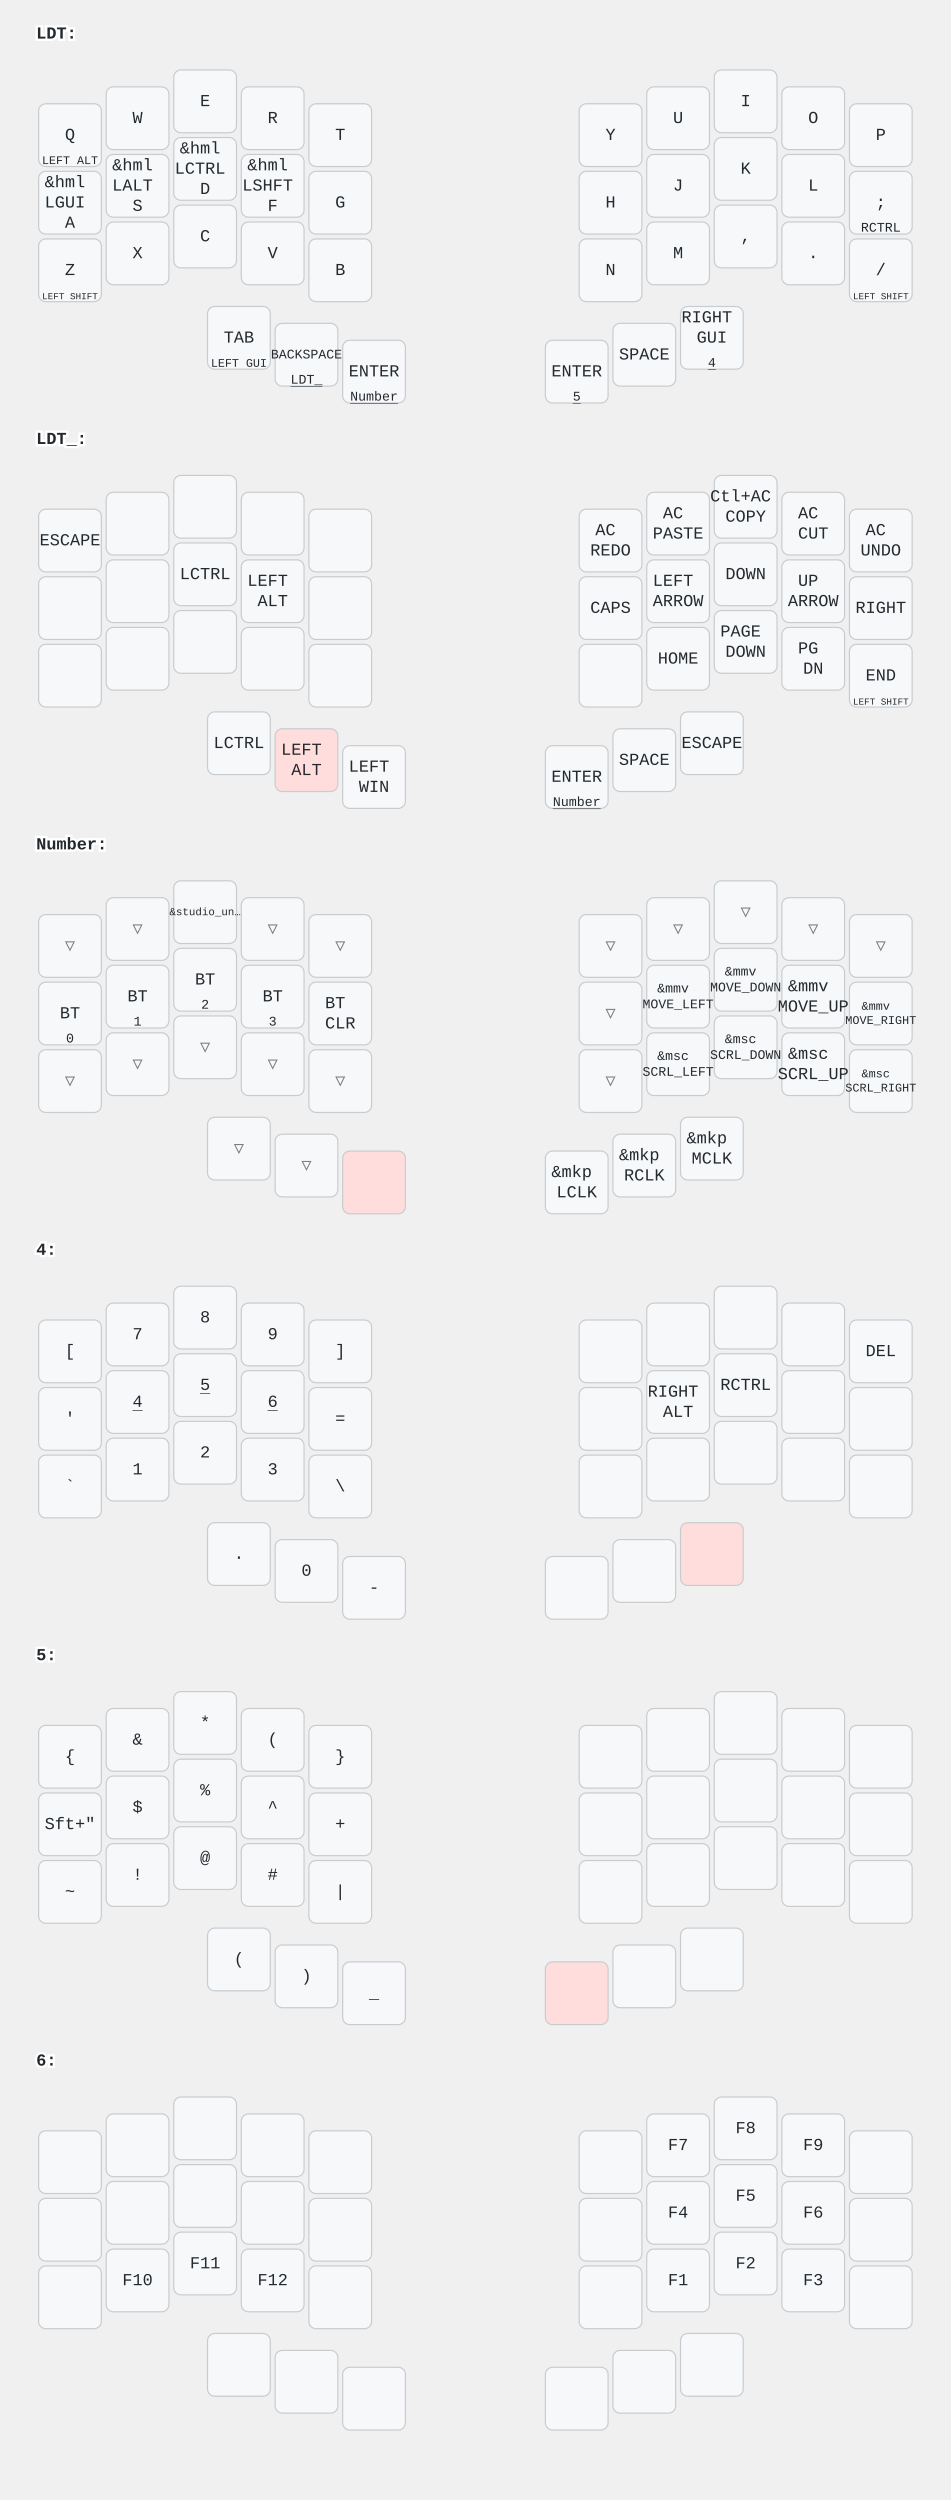
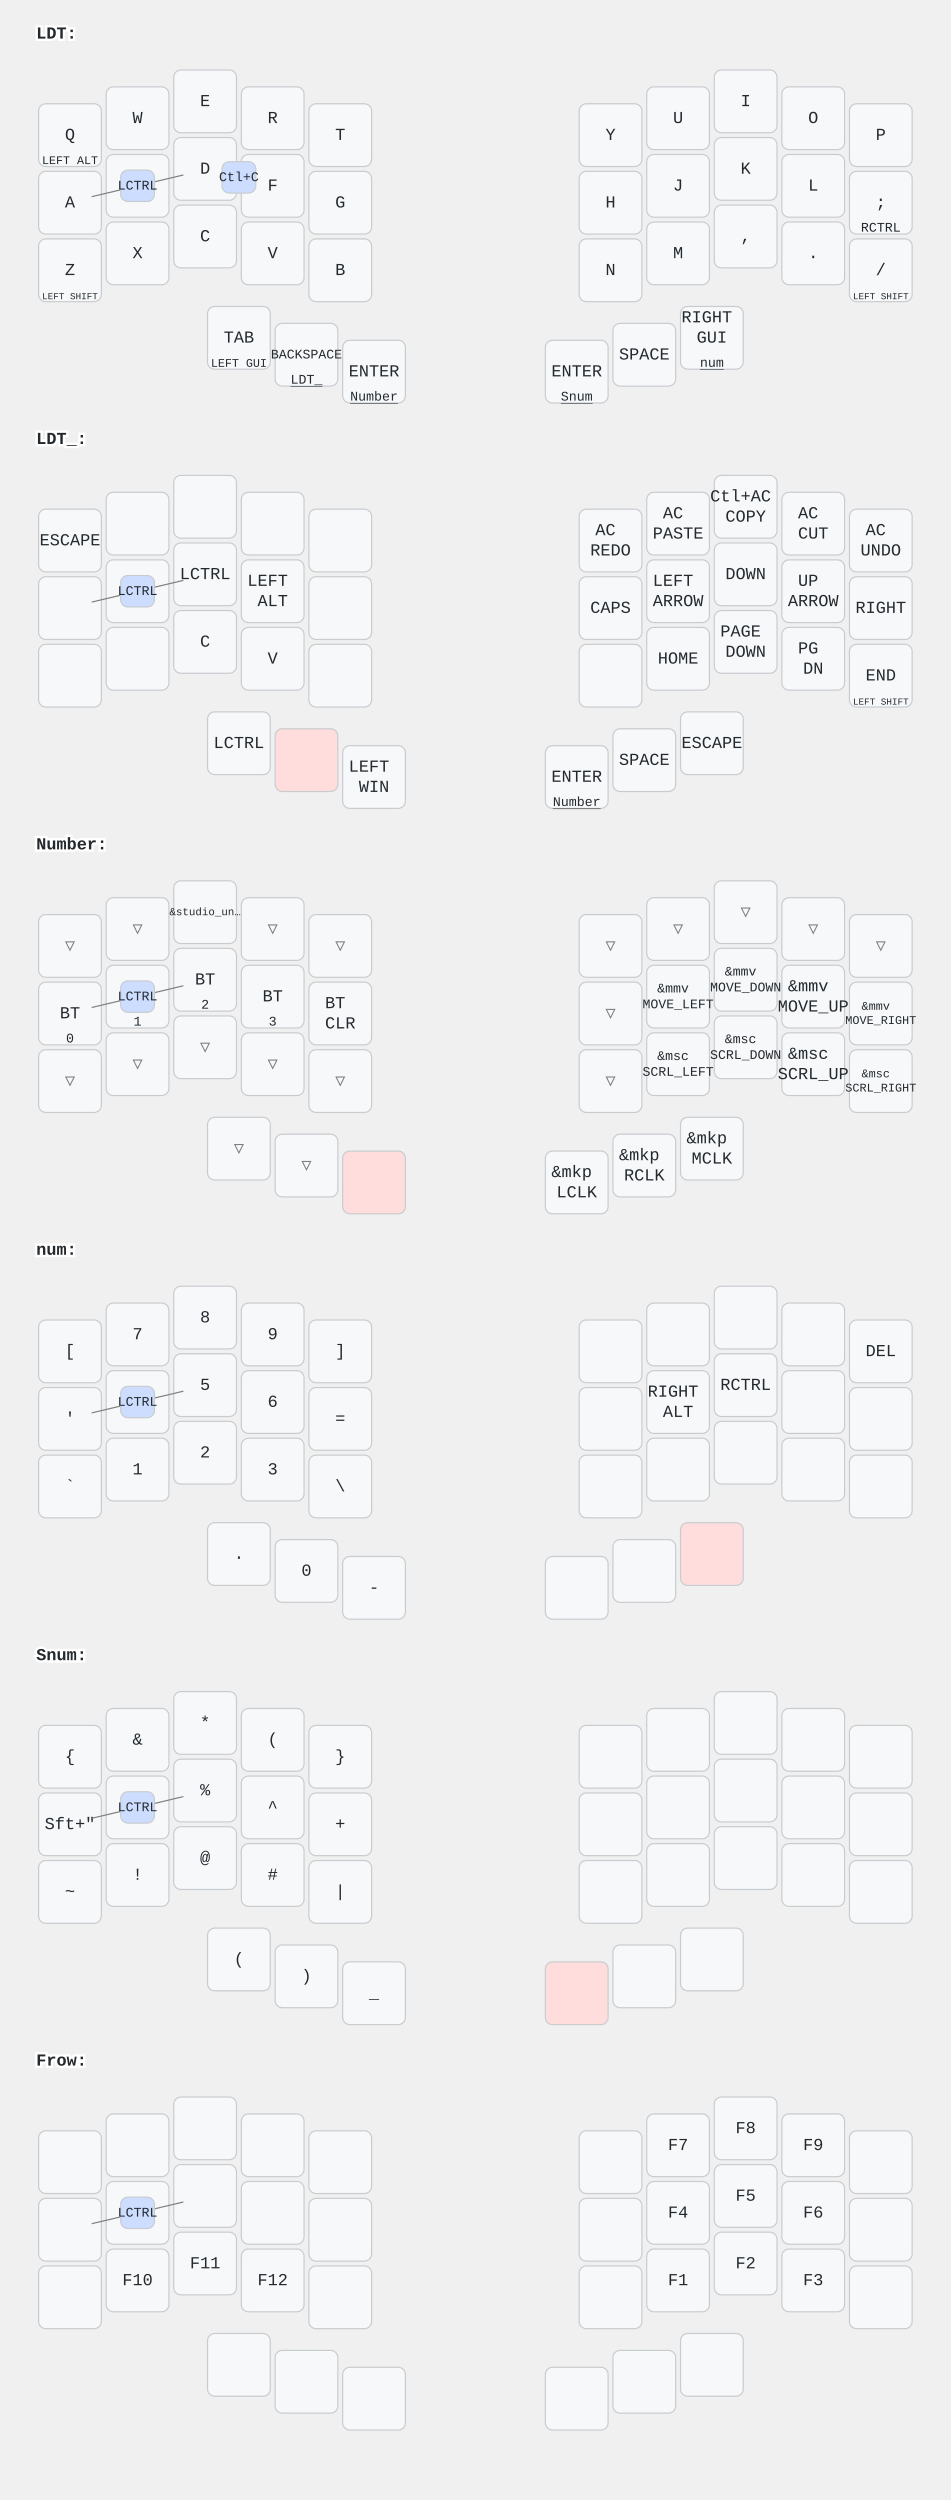
<svg xmlns="http://www.w3.org/2000/svg" width="788" height="2072" viewBox="0 0 788 2072" class="keymap">
  <style>/* inherit to force styles through use tags */
svg path {
    fill: inherit;
}

/* font and background color specifications */
svg.keymap {
    font-family: SFMono-Regular,Consolas,Liberation Mono,Menlo,monospace;
    font-size: 14px;
    font-kerning: normal;
    text-rendering: optimizeLegibility;
    fill: #24292e;
}

/* default key styling */
rect.key {
    fill: #f6f8fa;
}

rect.key, rect.combo {
    stroke: #c9cccf;
    stroke-width: 1;
}

/* default key side styling, only used is draw_key_sides is set */
rect.side {
    filter: brightness(90%);
}

/* color accent for combo boxes */
rect.combo, rect.combo-separate {
    fill: #cdf;
}

/* color accent for held keys */
rect.held, rect.combo.held {
    fill: #fdd;
}

/* color accent for ghost (optional) keys */
rect.ghost, rect.combo.ghost {
    stroke-dasharray: 4, 4;
    stroke-width: 2;
}

text {
    text-anchor: middle;
    dominant-baseline: middle;
}

/* styling for layer labels */
text.label {
    font-weight: bold;
    text-anchor: start;
    stroke: white;
    stroke-width: 4;
    paint-order: stroke;
}

/* styling for optional footer */
text.footer {
    text-anchor: end;
    dominant-baseline: auto;
    stroke: white;
    stroke-width: 4;
    paint-order: stroke;
}

/* styling for combo tap, and key non-tap label text */
text.combo, text.hold, text.shifted, text.left, text.right {
    font-size: 11px;
}

text.hold {
    text-anchor: middle;
    dominant-baseline: auto;
}

text.shifted {
    text-anchor: middle;
    dominant-baseline: hanging;
}

text.left {
    text-anchor: start;
}

text.right {
    text-anchor: end;
}

text.layer-activator {
    text-decoration: underline;
}

/* styling for hold/shifted label text in combo box */
text.combo.hold, text.combo.shifted, text.combo.left, text.combo.right {
    font-size: 8px;
}

/* lighter symbol for transparent keys */
text.trans {
    fill: #7b7e81;
}

/* styling for combo dendrons */
path.combo {
    stroke-width: 1;
    stroke: gray;
    fill: none;
}

/* Start Tabler Icons Cleanup */
/* cannot use height/width with glyphs */
.icon-tabler &gt; path {
    fill: inherit;
    stroke: inherit;
    stroke-width: 2;
}
/* hide tabler's default box */
.icon-tabler &gt; path[stroke="none"][fill="none"] {
    visibility: hidden;
}
/* End Tabler Icons Cleanup */
</style>
  <g transform="translate(30, 0)" class="layer-LDT">
    <text x="0" y="28" class="label" id="LDT">LDT:</text>
    <g transform="translate(0, 56)">
      <g transform="translate(28, 56)" class="key keypos-0">
        <rect rx="6" ry="6" x="-26" y="-26" width="52" height="52" class="key" />
        <text x="0" y="0" class="key tap">Q</text>
        <text x="0" y="24" class="key hold">
          <tspan style="font-size: 88%">LEFT ALT</tspan>
        </text>
      </g>
      <g transform="translate(84, 42)" class="key keypos-1">
        <rect rx="6" ry="6" x="-26" y="-26" width="52" height="52" class="key" />
        <text x="0" y="0" class="key tap">W</text>
      </g>
      <g transform="translate(140, 28)" class="key keypos-2">
        <rect rx="6" ry="6" x="-26" y="-26" width="52" height="52" class="key" />
        <text x="0" y="0" class="key tap">E</text>
      </g>
      <g transform="translate(196, 42)" class="key keypos-3">
        <rect rx="6" ry="6" x="-26" y="-26" width="52" height="52" class="key" />
        <text x="0" y="0" class="key tap">R</text>
      </g>
      <g transform="translate(252, 56)" class="key keypos-4">
        <rect rx="6" ry="6" x="-26" y="-26" width="52" height="52" class="key" />
        <text x="0" y="0" class="key tap">T</text>
      </g>
      <g transform="translate(476, 56)" class="key keypos-5">
        <rect rx="6" ry="6" x="-26" y="-26" width="52" height="52" class="key" />
        <text x="0" y="0" class="key tap">Y</text>
      </g>
      <g transform="translate(532, 42)" class="key keypos-6">
        <rect rx="6" ry="6" x="-26" y="-26" width="52" height="52" class="key" />
        <text x="0" y="0" class="key tap">U</text>
      </g>
      <g transform="translate(588, 28)" class="key keypos-7">
        <rect rx="6" ry="6" x="-26" y="-26" width="52" height="52" class="key" />
        <text x="0" y="0" class="key tap">I</text>
      </g>
      <g transform="translate(644, 42)" class="key keypos-8">
        <rect rx="6" ry="6" x="-26" y="-26" width="52" height="52" class="key" />
        <text x="0" y="0" class="key tap">O</text>
      </g>
      <g transform="translate(700, 56)" class="key keypos-9">
        <rect rx="6" ry="6" x="-26" y="-26" width="52" height="52" class="key" />
        <text x="0" y="0" class="key tap">P</text>
      </g>
      <g transform="translate(28, 112)" class="key keypos-10">
        <rect rx="6" ry="6" x="-26" y="-26" width="52" height="52" class="key" />
-         <text x="0" y="0" class="key tap">
-           <tspan x="0" dy="-1.2em">&amp;hml</tspan>
-           <tspan x="0" dy="1.2em">LGUI</tspan>
-           <tspan x="0" dy="1.2em">A</tspan>
-         </text>
+         <text x="0" y="0" class="key tap">A</text>
      </g>
      <g transform="translate(84, 98)" class="key keypos-11">
        <rect rx="6" ry="6" x="-26" y="-26" width="52" height="52" class="key" />
-         <text x="0" y="0" class="key tap">
-           <tspan x="0" dy="-1.2em">&amp;hml</tspan>
-           <tspan x="0" dy="1.2em">LALT</tspan>
-           <tspan x="0" dy="1.2em">S</tspan>
-         </text>
+         <text x="0" y="0" class="key tap">S</text>
      </g>
      <g transform="translate(140, 84)" class="key keypos-12">
        <rect rx="6" ry="6" x="-26" y="-26" width="52" height="52" class="key" />
-         <text x="0" y="0" class="key tap">
-           <tspan x="0" dy="-1.2em">&amp;hml</tspan>
-           <tspan x="0" dy="1.2em">LCTRL</tspan>
-           <tspan x="0" dy="1.2em">D</tspan>
-         </text>
+         <text x="0" y="0" class="key tap">D</text>
      </g>
      <g transform="translate(196, 98)" class="key keypos-13">
        <rect rx="6" ry="6" x="-26" y="-26" width="52" height="52" class="key" />
-         <text x="0" y="0" class="key tap">
-           <tspan x="0" dy="-1.2em">&amp;hml</tspan>
-           <tspan x="0" dy="1.2em">LSHFT</tspan>
-           <tspan x="0" dy="1.2em">F</tspan>
-         </text>
+         <text x="0" y="0" class="key tap">F</text>
      </g>
      <g transform="translate(252, 112)" class="key keypos-14">
        <rect rx="6" ry="6" x="-26" y="-26" width="52" height="52" class="key" />
        <text x="0" y="0" class="key tap">G</text>
      </g>
      <g transform="translate(476, 112)" class="key keypos-15">
        <rect rx="6" ry="6" x="-26" y="-26" width="52" height="52" class="key" />
        <text x="0" y="0" class="key tap">H</text>
      </g>
      <g transform="translate(532, 98)" class="key keypos-16">
        <rect rx="6" ry="6" x="-26" y="-26" width="52" height="52" class="key" />
        <text x="0" y="0" class="key tap">J</text>
      </g>
      <g transform="translate(588, 84)" class="key keypos-17">
        <rect rx="6" ry="6" x="-26" y="-26" width="52" height="52" class="key" />
        <text x="0" y="0" class="key tap">K</text>
      </g>
      <g transform="translate(644, 98)" class="key keypos-18">
        <rect rx="6" ry="6" x="-26" y="-26" width="52" height="52" class="key" />
        <text x="0" y="0" class="key tap">L</text>
      </g>
      <g transform="translate(700, 112)" class="key keypos-19">
        <rect rx="6" ry="6" x="-26" y="-26" width="52" height="52" class="key" />
        <text x="0" y="0" class="key tap">;</text>
        <text x="0" y="24" class="key hold">RCTRL</text>
      </g>
      <g transform="translate(28, 168)" class="key keypos-20">
        <rect rx="6" ry="6" x="-26" y="-26" width="52" height="52" class="key" />
        <text x="0" y="0" class="key tap">Z</text>
        <text x="0" y="24" class="key hold">
          <tspan style="font-size: 70%">LEFT SHIFT</tspan>
        </text>
      </g>
      <g transform="translate(84, 154)" class="key keypos-21">
        <rect rx="6" ry="6" x="-26" y="-26" width="52" height="52" class="key" />
        <text x="0" y="0" class="key tap">X</text>
      </g>
      <g transform="translate(140, 140)" class="key keypos-22">
        <rect rx="6" ry="6" x="-26" y="-26" width="52" height="52" class="key" />
        <text x="0" y="0" class="key tap">C</text>
      </g>
      <g transform="translate(196, 154)" class="key keypos-23">
        <rect rx="6" ry="6" x="-26" y="-26" width="52" height="52" class="key" />
        <text x="0" y="0" class="key tap">V</text>
      </g>
      <g transform="translate(252, 168)" class="key keypos-24">
        <rect rx="6" ry="6" x="-26" y="-26" width="52" height="52" class="key" />
        <text x="0" y="0" class="key tap">B</text>
      </g>
      <g transform="translate(476, 168)" class="key keypos-25">
        <rect rx="6" ry="6" x="-26" y="-26" width="52" height="52" class="key" />
        <text x="0" y="0" class="key tap">N</text>
      </g>
      <g transform="translate(532, 154)" class="key keypos-26">
        <rect rx="6" ry="6" x="-26" y="-26" width="52" height="52" class="key" />
        <text x="0" y="0" class="key tap">M</text>
      </g>
      <g transform="translate(588, 140)" class="key keypos-27">
        <rect rx="6" ry="6" x="-26" y="-26" width="52" height="52" class="key" />
        <text x="0" y="0" class="key tap">,</text>
      </g>
      <g transform="translate(644, 154)" class="key keypos-28">
        <rect rx="6" ry="6" x="-26" y="-26" width="52" height="52" class="key" />
        <text x="0" y="0" class="key tap">.</text>
      </g>
      <g transform="translate(700, 168)" class="key keypos-29">
        <rect rx="6" ry="6" x="-26" y="-26" width="52" height="52" class="key" />
        <text x="0" y="0" class="key tap">/</text>
        <text x="0" y="24" class="key hold">
          <tspan style="font-size: 70%">LEFT SHIFT</tspan>
        </text>
      </g>
      <g transform="translate(168, 224)" class="key keypos-30">
        <rect rx="6" ry="6" x="-26" y="-26" width="52" height="52" class="key" />
        <text x="0" y="0" class="key tap">TAB</text>
        <text x="0" y="24" class="key hold">
          <tspan style="font-size: 88%">LEFT GUI</tspan>
        </text>
      </g>
      <g transform="translate(224, 238)" class="key keypos-31">
        <rect rx="6" ry="6" x="-26" y="-26" width="52" height="52" class="key" />
        <text x="0" y="0" class="key tap">
          <tspan style="font-size: 78%">BACKSPACE</tspan>
        </text>
        <a href="#LDT_">
          <text x="0" y="24" class="key hold layer-activator">LDT_</text>
        </a>
      </g>
      <g transform="translate(280, 252)" class="key keypos-32">
        <rect rx="6" ry="6" x="-26" y="-26" width="52" height="52" class="key" />
        <text x="0" y="0" class="key tap">ENTER</text>
        <a href="#Number">
          <text x="0" y="24" class="key hold layer-activator">Number</text>
        </a>
      </g>
      <g transform="translate(448, 252)" class="key keypos-33">
        <rect rx="6" ry="6" x="-26" y="-26" width="52" height="52" class="key" />
        <text x="0" y="0" class="key tap">ENTER</text>
-         <a href="#x_x">
-           <text x="0" y="24" class="key hold layer-activator">5</text>
+         <a href="#Snum">
+           <text x="0" y="24" class="key hold layer-activator">Snum</text>
        </a>
      </g>
      <g transform="translate(504, 238)" class="key keypos-34">
        <rect rx="6" ry="6" x="-26" y="-26" width="52" height="52" class="key" />
        <text x="0" y="0" class="key tap">SPACE</text>
      </g>
      <g transform="translate(560, 224)" class="key keypos-35">
        <rect rx="6" ry="6" x="-26" y="-26" width="52" height="52" class="key" />
        <text x="0" y="0" class="key tap">
          <tspan x="0" dy="-1.2em">RIGHT</tspan>
          <tspan x="0" dy="1.2em">GUI</tspan>
        </text>
-         <a href="#x_x">
-           <text x="0" y="24" class="key hold layer-activator">4</text>
+         <a href="#num">
+           <text x="0" y="24" class="key hold layer-activator">num</text>
        </a>
+       </g>
+       <g class="combo combopos-0">
+         <rect rx="6" ry="6" x="154" y="78" width="28" height="26" class="combo" />
+         <text x="168" y="91" class="combo tap">Ctl+C</text>
+       </g>
+       <g class="combo combopos-1">
+         <path d="M84,98 l-38,9" class="combo" />
+         <path d="M84,98 l38,-9" class="combo" />
+         <rect rx="6" ry="6" x="70" y="85" width="28" height="26" class="combo" />
+         <text x="84" y="98" class="combo tap">LCTRL</text>
      </g>
    </g>
  </g>
  <g transform="translate(30, 336)" class="layer-LDT_">
    <text x="0" y="28" class="label" id="LDT_">LDT_:</text>
    <g transform="translate(0, 56)">
      <g transform="translate(28, 56)" class="key keypos-0">
        <rect rx="6" ry="6" x="-26" y="-26" width="52" height="52" class="key" />
        <text x="0" y="0" class="key tap">ESCAPE</text>
      </g>
      <g transform="translate(84, 42)" class="key keypos-1">
        <rect rx="6" ry="6" x="-26" y="-26" width="52" height="52" class="key" />
      </g>
      <g transform="translate(140, 28)" class="key keypos-2">
        <rect rx="6" ry="6" x="-26" y="-26" width="52" height="52" class="key" />
      </g>
      <g transform="translate(196, 42)" class="key keypos-3">
        <rect rx="6" ry="6" x="-26" y="-26" width="52" height="52" class="key" />
      </g>
      <g transform="translate(252, 56)" class="key keypos-4">
        <rect rx="6" ry="6" x="-26" y="-26" width="52" height="52" class="key" />
      </g>
      <g transform="translate(476, 56)" class="key keypos-5">
        <rect rx="6" ry="6" x="-26" y="-26" width="52" height="52" class="key" />
        <text x="0" y="0" class="key tap">
          <tspan x="0" dy="-0.6em">AC</tspan>
          <tspan x="0" dy="1.2em">REDO</tspan>
        </text>
      </g>
      <g transform="translate(532, 42)" class="key keypos-6">
        <rect rx="6" ry="6" x="-26" y="-26" width="52" height="52" class="key" />
        <text x="0" y="0" class="key tap">
          <tspan x="0" dy="-0.6em">AC</tspan>
          <tspan x="0" dy="1.2em">PASTE</tspan>
        </text>
      </g>
      <g transform="translate(588, 28)" class="key keypos-7">
        <rect rx="6" ry="6" x="-26" y="-26" width="52" height="52" class="key" />
        <text x="0" y="0" class="key tap">
          <tspan x="0" dy="-0.6em">Ctl+AC</tspan>
          <tspan x="0" dy="1.2em">COPY</tspan>
        </text>
      </g>
      <g transform="translate(644, 42)" class="key keypos-8">
        <rect rx="6" ry="6" x="-26" y="-26" width="52" height="52" class="key" />
        <text x="0" y="0" class="key tap">
          <tspan x="0" dy="-0.6em">AC</tspan>
          <tspan x="0" dy="1.2em">CUT</tspan>
        </text>
      </g>
      <g transform="translate(700, 56)" class="key keypos-9">
        <rect rx="6" ry="6" x="-26" y="-26" width="52" height="52" class="key" />
        <text x="0" y="0" class="key tap">
          <tspan x="0" dy="-0.6em">AC</tspan>
          <tspan x="0" dy="1.2em">UNDO</tspan>
        </text>
      </g>
      <g transform="translate(28, 112)" class="key keypos-10">
        <rect rx="6" ry="6" x="-26" y="-26" width="52" height="52" class="key" />
      </g>
      <g transform="translate(84, 98)" class="key keypos-11">
        <rect rx="6" ry="6" x="-26" y="-26" width="52" height="52" class="key" />
      </g>
      <g transform="translate(140, 84)" class="key keypos-12">
        <rect rx="6" ry="6" x="-26" y="-26" width="52" height="52" class="key" />
        <text x="0" y="0" class="key tap">LCTRL</text>
      </g>
      <g transform="translate(196, 98)" class="key keypos-13">
        <rect rx="6" ry="6" x="-26" y="-26" width="52" height="52" class="key" />
        <text x="0" y="0" class="key tap">
          <tspan x="0" dy="-0.6em">LEFT</tspan>
          <tspan x="0" dy="1.2em">ALT</tspan>
        </text>
      </g>
      <g transform="translate(252, 112)" class="key keypos-14">
        <rect rx="6" ry="6" x="-26" y="-26" width="52" height="52" class="key" />
      </g>
      <g transform="translate(476, 112)" class="key keypos-15">
        <rect rx="6" ry="6" x="-26" y="-26" width="52" height="52" class="key" />
        <text x="0" y="0" class="key tap">CAPS</text>
      </g>
      <g transform="translate(532, 98)" class="key keypos-16">
        <rect rx="6" ry="6" x="-26" y="-26" width="52" height="52" class="key" />
        <text x="0" y="0" class="key tap">
          <tspan x="0" dy="-0.6em">LEFT</tspan>
          <tspan x="0" dy="1.2em">ARROW</tspan>
        </text>
      </g>
      <g transform="translate(588, 84)" class="key keypos-17">
        <rect rx="6" ry="6" x="-26" y="-26" width="52" height="52" class="key" />
        <text x="0" y="0" class="key tap">DOWN</text>
      </g>
      <g transform="translate(644, 98)" class="key keypos-18">
        <rect rx="6" ry="6" x="-26" y="-26" width="52" height="52" class="key" />
        <text x="0" y="0" class="key tap">
          <tspan x="0" dy="-0.6em">UP</tspan>
          <tspan x="0" dy="1.2em">ARROW</tspan>
        </text>
      </g>
      <g transform="translate(700, 112)" class="key keypos-19">
        <rect rx="6" ry="6" x="-26" y="-26" width="52" height="52" class="key" />
        <text x="0" y="0" class="key tap">RIGHT</text>
      </g>
      <g transform="translate(28, 168)" class="key keypos-20">
        <rect rx="6" ry="6" x="-26" y="-26" width="52" height="52" class="key" />
      </g>
      <g transform="translate(84, 154)" class="key keypos-21">
        <rect rx="6" ry="6" x="-26" y="-26" width="52" height="52" class="key" />
      </g>
      <g transform="translate(140, 140)" class="key keypos-22">
        <rect rx="6" ry="6" x="-26" y="-26" width="52" height="52" class="key" />
+         <text x="0" y="0" class="key tap">C</text>
      </g>
      <g transform="translate(196, 154)" class="key keypos-23">
        <rect rx="6" ry="6" x="-26" y="-26" width="52" height="52" class="key" />
+         <text x="0" y="0" class="key tap">V</text>
      </g>
      <g transform="translate(252, 168)" class="key keypos-24">
        <rect rx="6" ry="6" x="-26" y="-26" width="52" height="52" class="key" />
      </g>
      <g transform="translate(476, 168)" class="key keypos-25">
        <rect rx="6" ry="6" x="-26" y="-26" width="52" height="52" class="key" />
      </g>
      <g transform="translate(532, 154)" class="key keypos-26">
        <rect rx="6" ry="6" x="-26" y="-26" width="52" height="52" class="key" />
        <text x="0" y="0" class="key tap">HOME</text>
      </g>
      <g transform="translate(588, 140)" class="key keypos-27">
        <rect rx="6" ry="6" x="-26" y="-26" width="52" height="52" class="key" />
        <text x="0" y="0" class="key tap">
          <tspan x="0" dy="-0.6em">PAGE</tspan>
          <tspan x="0" dy="1.2em">DOWN</tspan>
        </text>
      </g>
      <g transform="translate(644, 154)" class="key keypos-28">
        <rect rx="6" ry="6" x="-26" y="-26" width="52" height="52" class="key" />
        <text x="0" y="0" class="key tap">
          <tspan x="0" dy="-0.6em">PG</tspan>
          <tspan x="0" dy="1.2em">DN</tspan>
        </text>
      </g>
      <g transform="translate(700, 168)" class="key keypos-29">
        <rect rx="6" ry="6" x="-26" y="-26" width="52" height="52" class="key" />
        <text x="0" y="0" class="key tap">END</text>
        <text x="0" y="24" class="key hold">
          <tspan style="font-size: 70%">LEFT SHIFT</tspan>
        </text>
      </g>
      <g transform="translate(168, 224)" class="key keypos-30">
        <rect rx="6" ry="6" x="-26" y="-26" width="52" height="52" class="key" />
        <text x="0" y="0" class="key tap">LCTRL</text>
      </g>
      <g transform="translate(224, 238)" class="key held keypos-31">
        <rect rx="6" ry="6" x="-26" y="-26" width="52" height="52" class="key held" />
-         <text x="0" y="0" class="key held tap">
-           <tspan x="0" dy="-0.6em">LEFT</tspan>
-           <tspan x="0" dy="1.2em">ALT</tspan>
-         </text>
      </g>
      <g transform="translate(280, 252)" class="key keypos-32">
        <rect rx="6" ry="6" x="-26" y="-26" width="52" height="52" class="key" />
        <text x="0" y="0" class="key tap">
          <tspan x="0" dy="-0.6em">LEFT</tspan>
          <tspan x="0" dy="1.2em">WIN</tspan>
        </text>
      </g>
      <g transform="translate(448, 252)" class="key keypos-33">
        <rect rx="6" ry="6" x="-26" y="-26" width="52" height="52" class="key" />
        <text x="0" y="0" class="key tap">ENTER</text>
        <a href="#Number">
          <text x="0" y="24" class="key hold layer-activator">Number</text>
        </a>
      </g>
      <g transform="translate(504, 238)" class="key keypos-34">
        <rect rx="6" ry="6" x="-26" y="-26" width="52" height="52" class="key" />
        <text x="0" y="0" class="key tap">SPACE</text>
      </g>
      <g transform="translate(560, 224)" class="key keypos-35">
        <rect rx="6" ry="6" x="-26" y="-26" width="52" height="52" class="key" />
        <text x="0" y="0" class="key tap">ESCAPE</text>
+       </g>
+       <g class="combo combopos-0">
+         <path d="M84,98 l-38,9" class="combo" />
+         <path d="M84,98 l38,-9" class="combo" />
+         <rect rx="6" ry="6" x="70" y="85" width="28" height="26" class="combo" />
+         <text x="84" y="98" class="combo tap">LCTRL</text>
      </g>
    </g>
  </g>
  <g transform="translate(30, 672)" class="layer-Number">
    <text x="0" y="28" class="label" id="Number">Number:</text>
    <g transform="translate(0, 56)">
      <g transform="translate(28, 56)" class="key trans keypos-0">
        <rect rx="6" ry="6" x="-26" y="-26" width="52" height="52" class="key trans" />
        <text x="0" y="0" class="key trans tap">▽</text>
      </g>
      <g transform="translate(84, 42)" class="key trans keypos-1">
        <rect rx="6" ry="6" x="-26" y="-26" width="52" height="52" class="key trans" />
        <text x="0" y="0" class="key trans tap">▽</text>
      </g>
      <g transform="translate(140, 28)" class="key keypos-2">
        <rect rx="6" ry="6" x="-26" y="-26" width="52" height="52" class="key" />
        <text x="0" y="0" class="key tap">
          <tspan style="font-size: 64%">&amp;studio_un…</tspan>
        </text>
      </g>
      <g transform="translate(196, 42)" class="key trans keypos-3">
        <rect rx="6" ry="6" x="-26" y="-26" width="52" height="52" class="key trans" />
        <text x="0" y="0" class="key trans tap">▽</text>
      </g>
      <g transform="translate(252, 56)" class="key trans keypos-4">
        <rect rx="6" ry="6" x="-26" y="-26" width="52" height="52" class="key trans" />
        <text x="0" y="0" class="key trans tap">▽</text>
      </g>
      <g transform="translate(476, 56)" class="key trans keypos-5">
        <rect rx="6" ry="6" x="-26" y="-26" width="52" height="52" class="key trans" />
        <text x="0" y="0" class="key trans tap">▽</text>
      </g>
      <g transform="translate(532, 42)" class="key trans keypos-6">
        <rect rx="6" ry="6" x="-26" y="-26" width="52" height="52" class="key trans" />
        <text x="0" y="0" class="key trans tap">▽</text>
      </g>
      <g transform="translate(588, 28)" class="key trans keypos-7">
        <rect rx="6" ry="6" x="-26" y="-26" width="52" height="52" class="key trans" />
        <text x="0" y="0" class="key trans tap">▽</text>
      </g>
      <g transform="translate(644, 42)" class="key trans keypos-8">
        <rect rx="6" ry="6" x="-26" y="-26" width="52" height="52" class="key trans" />
        <text x="0" y="0" class="key trans tap">▽</text>
      </g>
      <g transform="translate(700, 56)" class="key trans keypos-9">
        <rect rx="6" ry="6" x="-26" y="-26" width="52" height="52" class="key trans" />
        <text x="0" y="0" class="key trans tap">▽</text>
      </g>
      <g transform="translate(28, 112)" class="key keypos-10">
        <rect rx="6" ry="6" x="-26" y="-26" width="52" height="52" class="key" />
        <text x="0" y="0" class="key tap">BT</text>
        <text x="0" y="24" class="key hold">0</text>
      </g>
      <g transform="translate(84, 98)" class="key keypos-11">
        <rect rx="6" ry="6" x="-26" y="-26" width="52" height="52" class="key" />
        <text x="0" y="0" class="key tap">BT</text>
        <text x="0" y="24" class="key hold">1</text>
      </g>
      <g transform="translate(140, 84)" class="key keypos-12">
        <rect rx="6" ry="6" x="-26" y="-26" width="52" height="52" class="key" />
        <text x="0" y="0" class="key tap">BT</text>
        <text x="0" y="24" class="key hold">2</text>
      </g>
      <g transform="translate(196, 98)" class="key keypos-13">
        <rect rx="6" ry="6" x="-26" y="-26" width="52" height="52" class="key" />
        <text x="0" y="0" class="key tap">BT</text>
        <text x="0" y="24" class="key hold">3</text>
      </g>
      <g transform="translate(252, 112)" class="key keypos-14">
        <rect rx="6" ry="6" x="-26" y="-26" width="52" height="52" class="key" />
        <text x="0" y="0" class="key tap">
          <tspan x="0" dy="-0.6em">BT</tspan>
          <tspan x="0" dy="1.2em">CLR</tspan>
        </text>
      </g>
      <g transform="translate(476, 112)" class="key trans keypos-15">
        <rect rx="6" ry="6" x="-26" y="-26" width="52" height="52" class="key trans" />
        <text x="0" y="0" class="key trans tap">▽</text>
      </g>
      <g transform="translate(532, 98)" class="key keypos-16">
        <rect rx="6" ry="6" x="-26" y="-26" width="52" height="52" class="key" />
        <text x="0" y="0" class="key tap">
          <tspan x="0" dy="-0.6em" style="font-size: 78%">&amp;mmv</tspan>
          <tspan x="0" dy="1.2em" style="font-size: 78%">MOVE_LEFT</tspan>
        </text>
      </g>
      <g transform="translate(588, 84)" class="key keypos-17">
        <rect rx="6" ry="6" x="-26" y="-26" width="52" height="52" class="key" />
        <text x="0" y="0" class="key tap">
          <tspan x="0" dy="-0.6em" style="font-size: 78%">&amp;mmv</tspan>
          <tspan x="0" dy="1.2em" style="font-size: 78%">MOVE_DOWN</tspan>
        </text>
      </g>
      <g transform="translate(644, 98)" class="key keypos-18">
        <rect rx="6" ry="6" x="-26" y="-26" width="52" height="52" class="key" />
        <text x="0" y="0" class="key tap">
          <tspan x="0" dy="-0.6em">&amp;mmv</tspan>
          <tspan x="0" dy="1.2em">MOVE_UP</tspan>
        </text>
      </g>
      <g transform="translate(700, 112)" class="key keypos-19">
        <rect rx="6" ry="6" x="-26" y="-26" width="52" height="52" class="key" />
        <text x="0" y="0" class="key tap">
          <tspan x="0" dy="-0.6em" style="font-size: 70%">&amp;mmv</tspan>
          <tspan x="0" dy="1.2em" style="font-size: 70%">MOVE_RIGHT</tspan>
        </text>
      </g>
      <g transform="translate(28, 168)" class="key trans keypos-20">
        <rect rx="6" ry="6" x="-26" y="-26" width="52" height="52" class="key trans" />
        <text x="0" y="0" class="key trans tap">▽</text>
      </g>
      <g transform="translate(84, 154)" class="key trans keypos-21">
        <rect rx="6" ry="6" x="-26" y="-26" width="52" height="52" class="key trans" />
        <text x="0" y="0" class="key trans tap">▽</text>
      </g>
      <g transform="translate(140, 140)" class="key trans keypos-22">
        <rect rx="6" ry="6" x="-26" y="-26" width="52" height="52" class="key trans" />
        <text x="0" y="0" class="key trans tap">▽</text>
      </g>
      <g transform="translate(196, 154)" class="key trans keypos-23">
        <rect rx="6" ry="6" x="-26" y="-26" width="52" height="52" class="key trans" />
        <text x="0" y="0" class="key trans tap">▽</text>
      </g>
      <g transform="translate(252, 168)" class="key trans keypos-24">
        <rect rx="6" ry="6" x="-26" y="-26" width="52" height="52" class="key trans" />
        <text x="0" y="0" class="key trans tap">▽</text>
      </g>
      <g transform="translate(476, 168)" class="key trans keypos-25">
        <rect rx="6" ry="6" x="-26" y="-26" width="52" height="52" class="key trans" />
        <text x="0" y="0" class="key trans tap">▽</text>
      </g>
      <g transform="translate(532, 154)" class="key keypos-26">
        <rect rx="6" ry="6" x="-26" y="-26" width="52" height="52" class="key" />
        <text x="0" y="0" class="key tap">
          <tspan x="0" dy="-0.6em" style="font-size: 78%">&amp;msc</tspan>
          <tspan x="0" dy="1.2em" style="font-size: 78%">SCRL_LEFT</tspan>
        </text>
      </g>
      <g transform="translate(588, 140)" class="key keypos-27">
        <rect rx="6" ry="6" x="-26" y="-26" width="52" height="52" class="key" />
        <text x="0" y="0" class="key tap">
          <tspan x="0" dy="-0.6em" style="font-size: 78%">&amp;msc</tspan>
          <tspan x="0" dy="1.2em" style="font-size: 78%">SCRL_DOWN</tspan>
        </text>
      </g>
      <g transform="translate(644, 154)" class="key keypos-28">
        <rect rx="6" ry="6" x="-26" y="-26" width="52" height="52" class="key" />
        <text x="0" y="0" class="key tap">
          <tspan x="0" dy="-0.6em">&amp;msc</tspan>
          <tspan x="0" dy="1.2em">SCRL_UP</tspan>
        </text>
      </g>
      <g transform="translate(700, 168)" class="key keypos-29">
        <rect rx="6" ry="6" x="-26" y="-26" width="52" height="52" class="key" />
        <text x="0" y="0" class="key tap">
          <tspan x="0" dy="-0.6em" style="font-size: 70%">&amp;msc</tspan>
          <tspan x="0" dy="1.2em" style="font-size: 70%">SCRL_RIGHT</tspan>
        </text>
      </g>
      <g transform="translate(168, 224)" class="key trans keypos-30">
        <rect rx="6" ry="6" x="-26" y="-26" width="52" height="52" class="key trans" />
        <text x="0" y="0" class="key trans tap">▽</text>
      </g>
      <g transform="translate(224, 238)" class="key trans keypos-31">
        <rect rx="6" ry="6" x="-26" y="-26" width="52" height="52" class="key trans" />
        <text x="0" y="0" class="key trans tap">▽</text>
      </g>
      <g transform="translate(280, 252)" class="key held keypos-32">
        <rect rx="6" ry="6" x="-26" y="-26" width="52" height="52" class="key held" />
      </g>
      <g transform="translate(448, 252)" class="key keypos-33">
        <rect rx="6" ry="6" x="-26" y="-26" width="52" height="52" class="key" />
        <text x="0" y="0" class="key tap">
          <tspan x="0" dy="-0.6em">&amp;mkp</tspan>
          <tspan x="0" dy="1.2em">LCLK</tspan>
        </text>
      </g>
      <g transform="translate(504, 238)" class="key keypos-34">
        <rect rx="6" ry="6" x="-26" y="-26" width="52" height="52" class="key" />
        <text x="0" y="0" class="key tap">
          <tspan x="0" dy="-0.6em">&amp;mkp</tspan>
          <tspan x="0" dy="1.2em">RCLK</tspan>
        </text>
      </g>
      <g transform="translate(560, 224)" class="key keypos-35">
        <rect rx="6" ry="6" x="-26" y="-26" width="52" height="52" class="key" />
        <text x="0" y="0" class="key tap">
          <tspan x="0" dy="-0.6em">&amp;mkp</tspan>
          <tspan x="0" dy="1.2em">MCLK</tspan>
        </text>
      </g>
+       <g class="combo combopos-0">
+         <path d="M84,98 l-38,9" class="combo" />
+         <path d="M84,98 l38,-9" class="combo" />
+         <rect rx="6" ry="6" x="70" y="85" width="28" height="26" class="combo" />
+         <text x="84" y="98" class="combo tap">LCTRL</text>
+       </g>
    </g>
  </g>
-   <g transform="translate(30, 1008)" class="layer-4">
-     <text x="0" y="28" class="label" id="x_x">4:</text>
+   <g transform="translate(30, 1008)" class="layer-num">
+     <text x="0" y="28" class="label" id="num">num:</text>
    <g transform="translate(0, 56)">
      <g transform="translate(28, 56)" class="key keypos-0">
        <rect rx="6" ry="6" x="-26" y="-26" width="52" height="52" class="key" />
        <text x="0" y="0" class="key tap">[</text>
      </g>
      <g transform="translate(84, 42)" class="key keypos-1">
        <rect rx="6" ry="6" x="-26" y="-26" width="52" height="52" class="key" />
        <text x="0" y="0" class="key tap">7</text>
      </g>
      <g transform="translate(140, 28)" class="key keypos-2">
        <rect rx="6" ry="6" x="-26" y="-26" width="52" height="52" class="key" />
        <text x="0" y="0" class="key tap">8</text>
      </g>
      <g transform="translate(196, 42)" class="key keypos-3">
        <rect rx="6" ry="6" x="-26" y="-26" width="52" height="52" class="key" />
        <text x="0" y="0" class="key tap">9</text>
      </g>
      <g transform="translate(252, 56)" class="key keypos-4">
        <rect rx="6" ry="6" x="-26" y="-26" width="52" height="52" class="key" />
        <text x="0" y="0" class="key tap">]</text>
      </g>
      <g transform="translate(476, 56)" class="key keypos-5">
        <rect rx="6" ry="6" x="-26" y="-26" width="52" height="52" class="key" />
      </g>
      <g transform="translate(532, 42)" class="key keypos-6">
        <rect rx="6" ry="6" x="-26" y="-26" width="52" height="52" class="key" />
      </g>
      <g transform="translate(588, 28)" class="key keypos-7">
        <rect rx="6" ry="6" x="-26" y="-26" width="52" height="52" class="key" />
      </g>
      <g transform="translate(644, 42)" class="key keypos-8">
        <rect rx="6" ry="6" x="-26" y="-26" width="52" height="52" class="key" />
      </g>
      <g transform="translate(700, 56)" class="key keypos-9">
        <rect rx="6" ry="6" x="-26" y="-26" width="52" height="52" class="key" />
        <text x="0" y="0" class="key tap">DEL</text>
      </g>
      <g transform="translate(28, 112)" class="key keypos-10">
        <rect rx="6" ry="6" x="-26" y="-26" width="52" height="52" class="key" />
        <text x="0" y="0" class="key tap">'</text>
      </g>
      <g transform="translate(84, 98)" class="key keypos-11">
        <rect rx="6" ry="6" x="-26" y="-26" width="52" height="52" class="key" />
-         <a href="#x_x">
-           <text x="0" y="0" class="key tap layer-activator">4</text>
-         </a>
+         <text x="0" y="0" class="key tap">4</text>
      </g>
      <g transform="translate(140, 84)" class="key keypos-12">
        <rect rx="6" ry="6" x="-26" y="-26" width="52" height="52" class="key" />
-         <a href="#x_x">
-           <text x="0" y="0" class="key tap layer-activator">5</text>
-         </a>
+         <text x="0" y="0" class="key tap">5</text>
      </g>
      <g transform="translate(196, 98)" class="key keypos-13">
        <rect rx="6" ry="6" x="-26" y="-26" width="52" height="52" class="key" />
-         <a href="#x_x">
-           <text x="0" y="0" class="key tap layer-activator">6</text>
-         </a>
+         <text x="0" y="0" class="key tap">6</text>
      </g>
      <g transform="translate(252, 112)" class="key keypos-14">
        <rect rx="6" ry="6" x="-26" y="-26" width="52" height="52" class="key" />
        <text x="0" y="0" class="key tap">=</text>
      </g>
      <g transform="translate(476, 112)" class="key keypos-15">
        <rect rx="6" ry="6" x="-26" y="-26" width="52" height="52" class="key" />
      </g>
      <g transform="translate(532, 98)" class="key keypos-16">
        <rect rx="6" ry="6" x="-26" y="-26" width="52" height="52" class="key" />
        <text x="0" y="0" class="key tap">
          <tspan x="0" dy="-0.6em">RIGHT</tspan>
          <tspan x="0" dy="1.2em">ALT</tspan>
        </text>
      </g>
      <g transform="translate(588, 84)" class="key keypos-17">
        <rect rx="6" ry="6" x="-26" y="-26" width="52" height="52" class="key" />
        <text x="0" y="0" class="key tap">RCTRL</text>
      </g>
      <g transform="translate(644, 98)" class="key keypos-18">
        <rect rx="6" ry="6" x="-26" y="-26" width="52" height="52" class="key" />
      </g>
      <g transform="translate(700, 112)" class="key keypos-19">
        <rect rx="6" ry="6" x="-26" y="-26" width="52" height="52" class="key" />
      </g>
      <g transform="translate(28, 168)" class="key keypos-20">
        <rect rx="6" ry="6" x="-26" y="-26" width="52" height="52" class="key" />
        <text x="0" y="0" class="key tap">`</text>
      </g>
      <g transform="translate(84, 154)" class="key keypos-21">
        <rect rx="6" ry="6" x="-26" y="-26" width="52" height="52" class="key" />
        <text x="0" y="0" class="key tap">1</text>
      </g>
      <g transform="translate(140, 140)" class="key keypos-22">
        <rect rx="6" ry="6" x="-26" y="-26" width="52" height="52" class="key" />
        <text x="0" y="0" class="key tap">2</text>
      </g>
      <g transform="translate(196, 154)" class="key keypos-23">
        <rect rx="6" ry="6" x="-26" y="-26" width="52" height="52" class="key" />
        <text x="0" y="0" class="key tap">3</text>
      </g>
      <g transform="translate(252, 168)" class="key keypos-24">
        <rect rx="6" ry="6" x="-26" y="-26" width="52" height="52" class="key" />
        <text x="0" y="0" class="key tap">\</text>
      </g>
      <g transform="translate(476, 168)" class="key keypos-25">
        <rect rx="6" ry="6" x="-26" y="-26" width="52" height="52" class="key" />
      </g>
      <g transform="translate(532, 154)" class="key keypos-26">
        <rect rx="6" ry="6" x="-26" y="-26" width="52" height="52" class="key" />
      </g>
      <g transform="translate(588, 140)" class="key keypos-27">
        <rect rx="6" ry="6" x="-26" y="-26" width="52" height="52" class="key" />
      </g>
      <g transform="translate(644, 154)" class="key keypos-28">
        <rect rx="6" ry="6" x="-26" y="-26" width="52" height="52" class="key" />
      </g>
      <g transform="translate(700, 168)" class="key keypos-29">
        <rect rx="6" ry="6" x="-26" y="-26" width="52" height="52" class="key" />
      </g>
      <g transform="translate(168, 224)" class="key keypos-30">
        <rect rx="6" ry="6" x="-26" y="-26" width="52" height="52" class="key" />
        <text x="0" y="0" class="key tap">.</text>
      </g>
      <g transform="translate(224, 238)" class="key keypos-31">
        <rect rx="6" ry="6" x="-26" y="-26" width="52" height="52" class="key" />
        <text x="0" y="0" class="key tap">0</text>
      </g>
      <g transform="translate(280, 252)" class="key keypos-32">
        <rect rx="6" ry="6" x="-26" y="-26" width="52" height="52" class="key" />
        <text x="0" y="0" class="key tap">-</text>
      </g>
      <g transform="translate(448, 252)" class="key keypos-33">
        <rect rx="6" ry="6" x="-26" y="-26" width="52" height="52" class="key" />
      </g>
      <g transform="translate(504, 238)" class="key keypos-34">
        <rect rx="6" ry="6" x="-26" y="-26" width="52" height="52" class="key" />
      </g>
      <g transform="translate(560, 224)" class="key held keypos-35">
        <rect rx="6" ry="6" x="-26" y="-26" width="52" height="52" class="key held" />
      </g>
+       <g class="combo combopos-0">
+         <path d="M84,98 l-38,9" class="combo" />
+         <path d="M84,98 l38,-9" class="combo" />
+         <rect rx="6" ry="6" x="70" y="85" width="28" height="26" class="combo" />
+         <text x="84" y="98" class="combo tap">LCTRL</text>
+       </g>
    </g>
  </g>
-   <g transform="translate(30, 1344)" class="layer-5">
-     <text x="0" y="28" class="label" id="x_x">5:</text>
+   <g transform="translate(30, 1344)" class="layer-Snum">
+     <text x="0" y="28" class="label" id="Snum">Snum:</text>
    <g transform="translate(0, 56)">
      <g transform="translate(28, 56)" class="key keypos-0">
        <rect rx="6" ry="6" x="-26" y="-26" width="52" height="52" class="key" />
        <text x="0" y="0" class="key tap">{</text>
      </g>
      <g transform="translate(84, 42)" class="key keypos-1">
        <rect rx="6" ry="6" x="-26" y="-26" width="52" height="52" class="key" />
        <text x="0" y="0" class="key tap">&amp;</text>
      </g>
      <g transform="translate(140, 28)" class="key keypos-2">
        <rect rx="6" ry="6" x="-26" y="-26" width="52" height="52" class="key" />
        <text x="0" y="0" class="key tap">*</text>
      </g>
      <g transform="translate(196, 42)" class="key keypos-3">
        <rect rx="6" ry="6" x="-26" y="-26" width="52" height="52" class="key" />
        <text x="0" y="0" class="key tap">(</text>
      </g>
      <g transform="translate(252, 56)" class="key keypos-4">
        <rect rx="6" ry="6" x="-26" y="-26" width="52" height="52" class="key" />
        <text x="0" y="0" class="key tap">}</text>
      </g>
      <g transform="translate(476, 56)" class="key keypos-5">
        <rect rx="6" ry="6" x="-26" y="-26" width="52" height="52" class="key" />
      </g>
      <g transform="translate(532, 42)" class="key keypos-6">
        <rect rx="6" ry="6" x="-26" y="-26" width="52" height="52" class="key" />
      </g>
      <g transform="translate(588, 28)" class="key keypos-7">
        <rect rx="6" ry="6" x="-26" y="-26" width="52" height="52" class="key" />
      </g>
      <g transform="translate(644, 42)" class="key keypos-8">
        <rect rx="6" ry="6" x="-26" y="-26" width="52" height="52" class="key" />
      </g>
      <g transform="translate(700, 56)" class="key keypos-9">
        <rect rx="6" ry="6" x="-26" y="-26" width="52" height="52" class="key" />
      </g>
      <g transform="translate(28, 112)" class="key keypos-10">
        <rect rx="6" ry="6" x="-26" y="-26" width="52" height="52" class="key" />
        <text x="0" y="0" class="key tap">Sft+"</text>
      </g>
      <g transform="translate(84, 98)" class="key keypos-11">
        <rect rx="6" ry="6" x="-26" y="-26" width="52" height="52" class="key" />
        <text x="0" y="0" class="key tap">$</text>
      </g>
      <g transform="translate(140, 84)" class="key keypos-12">
        <rect rx="6" ry="6" x="-26" y="-26" width="52" height="52" class="key" />
        <text x="0" y="0" class="key tap">%</text>
      </g>
      <g transform="translate(196, 98)" class="key keypos-13">
        <rect rx="6" ry="6" x="-26" y="-26" width="52" height="52" class="key" />
        <text x="0" y="0" class="key tap">^</text>
      </g>
      <g transform="translate(252, 112)" class="key keypos-14">
        <rect rx="6" ry="6" x="-26" y="-26" width="52" height="52" class="key" />
        <text x="0" y="0" class="key tap">+</text>
      </g>
      <g transform="translate(476, 112)" class="key keypos-15">
        <rect rx="6" ry="6" x="-26" y="-26" width="52" height="52" class="key" />
      </g>
      <g transform="translate(532, 98)" class="key keypos-16">
        <rect rx="6" ry="6" x="-26" y="-26" width="52" height="52" class="key" />
      </g>
      <g transform="translate(588, 84)" class="key keypos-17">
        <rect rx="6" ry="6" x="-26" y="-26" width="52" height="52" class="key" />
      </g>
      <g transform="translate(644, 98)" class="key keypos-18">
        <rect rx="6" ry="6" x="-26" y="-26" width="52" height="52" class="key" />
      </g>
      <g transform="translate(700, 112)" class="key keypos-19">
        <rect rx="6" ry="6" x="-26" y="-26" width="52" height="52" class="key" />
      </g>
      <g transform="translate(28, 168)" class="key keypos-20">
        <rect rx="6" ry="6" x="-26" y="-26" width="52" height="52" class="key" />
        <text x="0" y="0" class="key tap">~</text>
      </g>
      <g transform="translate(84, 154)" class="key keypos-21">
        <rect rx="6" ry="6" x="-26" y="-26" width="52" height="52" class="key" />
        <text x="0" y="0" class="key tap">!</text>
      </g>
      <g transform="translate(140, 140)" class="key keypos-22">
        <rect rx="6" ry="6" x="-26" y="-26" width="52" height="52" class="key" />
        <text x="0" y="0" class="key tap">@</text>
      </g>
      <g transform="translate(196, 154)" class="key keypos-23">
        <rect rx="6" ry="6" x="-26" y="-26" width="52" height="52" class="key" />
        <text x="0" y="0" class="key tap">#</text>
      </g>
      <g transform="translate(252, 168)" class="key keypos-24">
        <rect rx="6" ry="6" x="-26" y="-26" width="52" height="52" class="key" />
        <text x="0" y="0" class="key tap">|</text>
      </g>
      <g transform="translate(476, 168)" class="key keypos-25">
        <rect rx="6" ry="6" x="-26" y="-26" width="52" height="52" class="key" />
      </g>
      <g transform="translate(532, 154)" class="key keypos-26">
        <rect rx="6" ry="6" x="-26" y="-26" width="52" height="52" class="key" />
      </g>
      <g transform="translate(588, 140)" class="key keypos-27">
        <rect rx="6" ry="6" x="-26" y="-26" width="52" height="52" class="key" />
      </g>
      <g transform="translate(644, 154)" class="key keypos-28">
        <rect rx="6" ry="6" x="-26" y="-26" width="52" height="52" class="key" />
      </g>
      <g transform="translate(700, 168)" class="key keypos-29">
        <rect rx="6" ry="6" x="-26" y="-26" width="52" height="52" class="key" />
      </g>
      <g transform="translate(168, 224)" class="key keypos-30">
        <rect rx="6" ry="6" x="-26" y="-26" width="52" height="52" class="key" />
        <text x="0" y="0" class="key tap">(</text>
      </g>
      <g transform="translate(224, 238)" class="key keypos-31">
        <rect rx="6" ry="6" x="-26" y="-26" width="52" height="52" class="key" />
        <text x="0" y="0" class="key tap">)</text>
      </g>
      <g transform="translate(280, 252)" class="key keypos-32">
        <rect rx="6" ry="6" x="-26" y="-26" width="52" height="52" class="key" />
        <text x="0" y="0" class="key tap">_</text>
      </g>
      <g transform="translate(448, 252)" class="key held keypos-33">
        <rect rx="6" ry="6" x="-26" y="-26" width="52" height="52" class="key held" />
      </g>
      <g transform="translate(504, 238)" class="key keypos-34">
        <rect rx="6" ry="6" x="-26" y="-26" width="52" height="52" class="key" />
      </g>
      <g transform="translate(560, 224)" class="key keypos-35">
        <rect rx="6" ry="6" x="-26" y="-26" width="52" height="52" class="key" />
      </g>
+       <g class="combo combopos-0">
+         <path d="M84,98 l-38,9" class="combo" />
+         <path d="M84,98 l38,-9" class="combo" />
+         <rect rx="6" ry="6" x="70" y="85" width="28" height="26" class="combo" />
+         <text x="84" y="98" class="combo tap">LCTRL</text>
+       </g>
    </g>
  </g>
-   <g transform="translate(30, 1680)" class="layer-6">
-     <text x="0" y="28" class="label" id="x_x">6:</text>
+   <g transform="translate(30, 1680)" class="layer-Frow">
+     <text x="0" y="28" class="label" id="Frow">Frow:</text>
    <g transform="translate(0, 56)">
      <g transform="translate(28, 56)" class="key keypos-0">
        <rect rx="6" ry="6" x="-26" y="-26" width="52" height="52" class="key" />
      </g>
      <g transform="translate(84, 42)" class="key keypos-1">
        <rect rx="6" ry="6" x="-26" y="-26" width="52" height="52" class="key" />
      </g>
      <g transform="translate(140, 28)" class="key keypos-2">
        <rect rx="6" ry="6" x="-26" y="-26" width="52" height="52" class="key" />
      </g>
      <g transform="translate(196, 42)" class="key keypos-3">
        <rect rx="6" ry="6" x="-26" y="-26" width="52" height="52" class="key" />
      </g>
      <g transform="translate(252, 56)" class="key keypos-4">
        <rect rx="6" ry="6" x="-26" y="-26" width="52" height="52" class="key" />
      </g>
      <g transform="translate(476, 56)" class="key keypos-5">
        <rect rx="6" ry="6" x="-26" y="-26" width="52" height="52" class="key" />
      </g>
      <g transform="translate(532, 42)" class="key keypos-6">
        <rect rx="6" ry="6" x="-26" y="-26" width="52" height="52" class="key" />
        <text x="0" y="0" class="key tap">F7</text>
      </g>
      <g transform="translate(588, 28)" class="key keypos-7">
        <rect rx="6" ry="6" x="-26" y="-26" width="52" height="52" class="key" />
        <text x="0" y="0" class="key tap">F8</text>
      </g>
      <g transform="translate(644, 42)" class="key keypos-8">
        <rect rx="6" ry="6" x="-26" y="-26" width="52" height="52" class="key" />
        <text x="0" y="0" class="key tap">F9</text>
      </g>
      <g transform="translate(700, 56)" class="key keypos-9">
        <rect rx="6" ry="6" x="-26" y="-26" width="52" height="52" class="key" />
      </g>
      <g transform="translate(28, 112)" class="key keypos-10">
        <rect rx="6" ry="6" x="-26" y="-26" width="52" height="52" class="key" />
      </g>
      <g transform="translate(84, 98)" class="key keypos-11">
        <rect rx="6" ry="6" x="-26" y="-26" width="52" height="52" class="key" />
      </g>
      <g transform="translate(140, 84)" class="key keypos-12">
        <rect rx="6" ry="6" x="-26" y="-26" width="52" height="52" class="key" />
      </g>
      <g transform="translate(196, 98)" class="key keypos-13">
        <rect rx="6" ry="6" x="-26" y="-26" width="52" height="52" class="key" />
      </g>
      <g transform="translate(252, 112)" class="key keypos-14">
        <rect rx="6" ry="6" x="-26" y="-26" width="52" height="52" class="key" />
      </g>
      <g transform="translate(476, 112)" class="key keypos-15">
        <rect rx="6" ry="6" x="-26" y="-26" width="52" height="52" class="key" />
      </g>
      <g transform="translate(532, 98)" class="key keypos-16">
        <rect rx="6" ry="6" x="-26" y="-26" width="52" height="52" class="key" />
        <text x="0" y="0" class="key tap">F4</text>
      </g>
      <g transform="translate(588, 84)" class="key keypos-17">
        <rect rx="6" ry="6" x="-26" y="-26" width="52" height="52" class="key" />
        <text x="0" y="0" class="key tap">F5</text>
      </g>
      <g transform="translate(644, 98)" class="key keypos-18">
        <rect rx="6" ry="6" x="-26" y="-26" width="52" height="52" class="key" />
        <text x="0" y="0" class="key tap">F6</text>
      </g>
      <g transform="translate(700, 112)" class="key keypos-19">
        <rect rx="6" ry="6" x="-26" y="-26" width="52" height="52" class="key" />
      </g>
      <g transform="translate(28, 168)" class="key keypos-20">
        <rect rx="6" ry="6" x="-26" y="-26" width="52" height="52" class="key" />
      </g>
      <g transform="translate(84, 154)" class="key keypos-21">
        <rect rx="6" ry="6" x="-26" y="-26" width="52" height="52" class="key" />
        <text x="0" y="0" class="key tap">F10</text>
      </g>
      <g transform="translate(140, 140)" class="key keypos-22">
        <rect rx="6" ry="6" x="-26" y="-26" width="52" height="52" class="key" />
        <text x="0" y="0" class="key tap">F11</text>
      </g>
      <g transform="translate(196, 154)" class="key keypos-23">
        <rect rx="6" ry="6" x="-26" y="-26" width="52" height="52" class="key" />
        <text x="0" y="0" class="key tap">F12</text>
      </g>
      <g transform="translate(252, 168)" class="key keypos-24">
        <rect rx="6" ry="6" x="-26" y="-26" width="52" height="52" class="key" />
      </g>
      <g transform="translate(476, 168)" class="key keypos-25">
        <rect rx="6" ry="6" x="-26" y="-26" width="52" height="52" class="key" />
      </g>
      <g transform="translate(532, 154)" class="key keypos-26">
        <rect rx="6" ry="6" x="-26" y="-26" width="52" height="52" class="key" />
        <text x="0" y="0" class="key tap">F1</text>
      </g>
      <g transform="translate(588, 140)" class="key keypos-27">
        <rect rx="6" ry="6" x="-26" y="-26" width="52" height="52" class="key" />
        <text x="0" y="0" class="key tap">F2</text>
      </g>
      <g transform="translate(644, 154)" class="key keypos-28">
        <rect rx="6" ry="6" x="-26" y="-26" width="52" height="52" class="key" />
        <text x="0" y="0" class="key tap">F3</text>
      </g>
      <g transform="translate(700, 168)" class="key keypos-29">
        <rect rx="6" ry="6" x="-26" y="-26" width="52" height="52" class="key" />
      </g>
      <g transform="translate(168, 224)" class="key keypos-30">
        <rect rx="6" ry="6" x="-26" y="-26" width="52" height="52" class="key" />
      </g>
      <g transform="translate(224, 238)" class="key keypos-31">
        <rect rx="6" ry="6" x="-26" y="-26" width="52" height="52" class="key" />
      </g>
      <g transform="translate(280, 252)" class="key keypos-32">
        <rect rx="6" ry="6" x="-26" y="-26" width="52" height="52" class="key" />
      </g>
      <g transform="translate(448, 252)" class="key keypos-33">
        <rect rx="6" ry="6" x="-26" y="-26" width="52" height="52" class="key" />
      </g>
      <g transform="translate(504, 238)" class="key keypos-34">
        <rect rx="6" ry="6" x="-26" y="-26" width="52" height="52" class="key" />
      </g>
      <g transform="translate(560, 224)" class="key keypos-35">
        <rect rx="6" ry="6" x="-26" y="-26" width="52" height="52" class="key" />
+       </g>
+       <g class="combo combopos-0">
+         <path d="M84,98 l-38,9" class="combo" />
+         <path d="M84,98 l38,-9" class="combo" />
+         <rect rx="6" ry="6" x="70" y="85" width="28" height="26" class="combo" />
+         <text x="84" y="98" class="combo tap">LCTRL</text>
      </g>
    </g>
  </g>
</svg>
